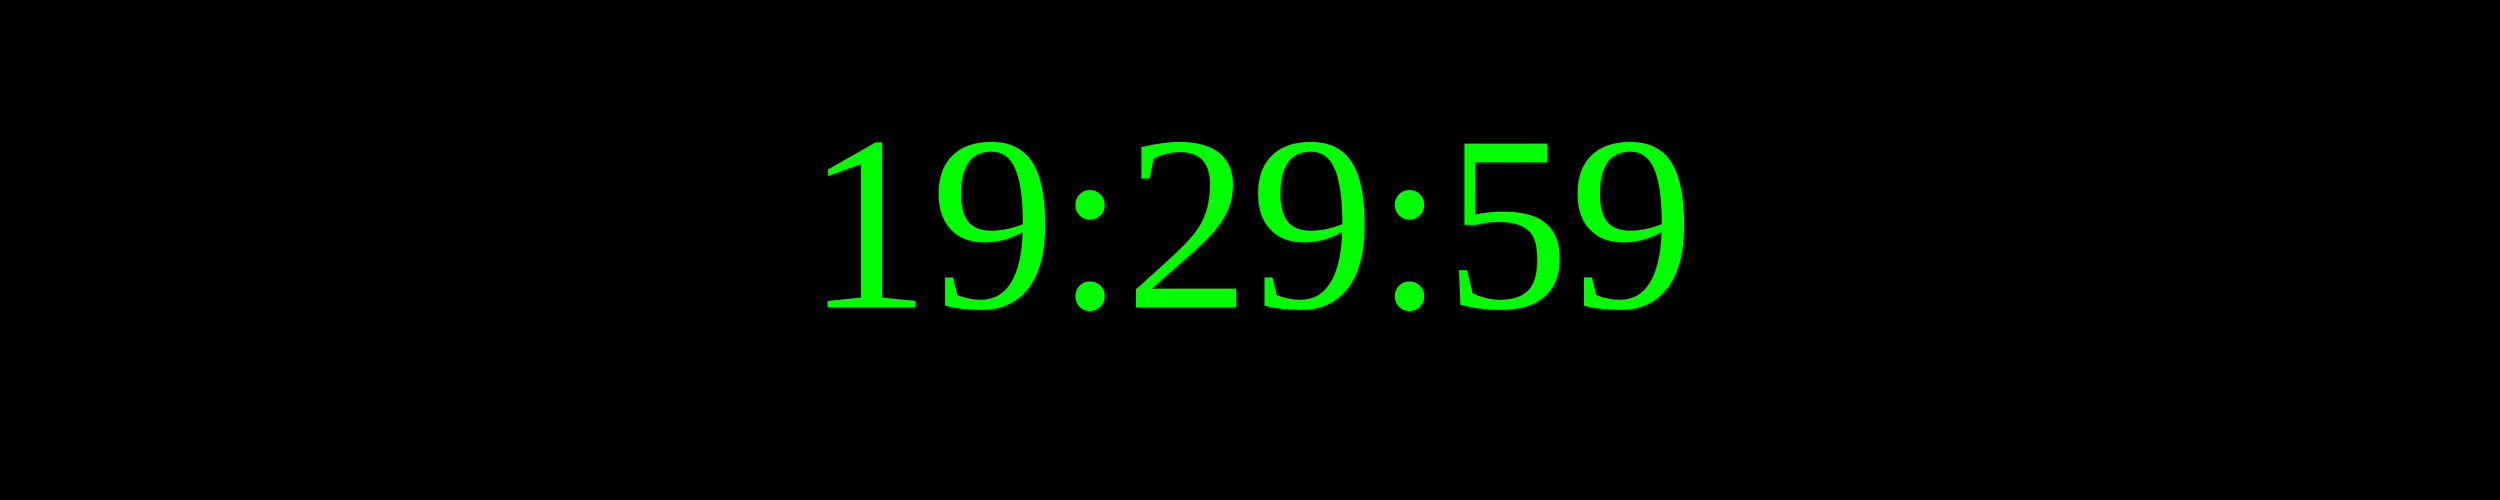
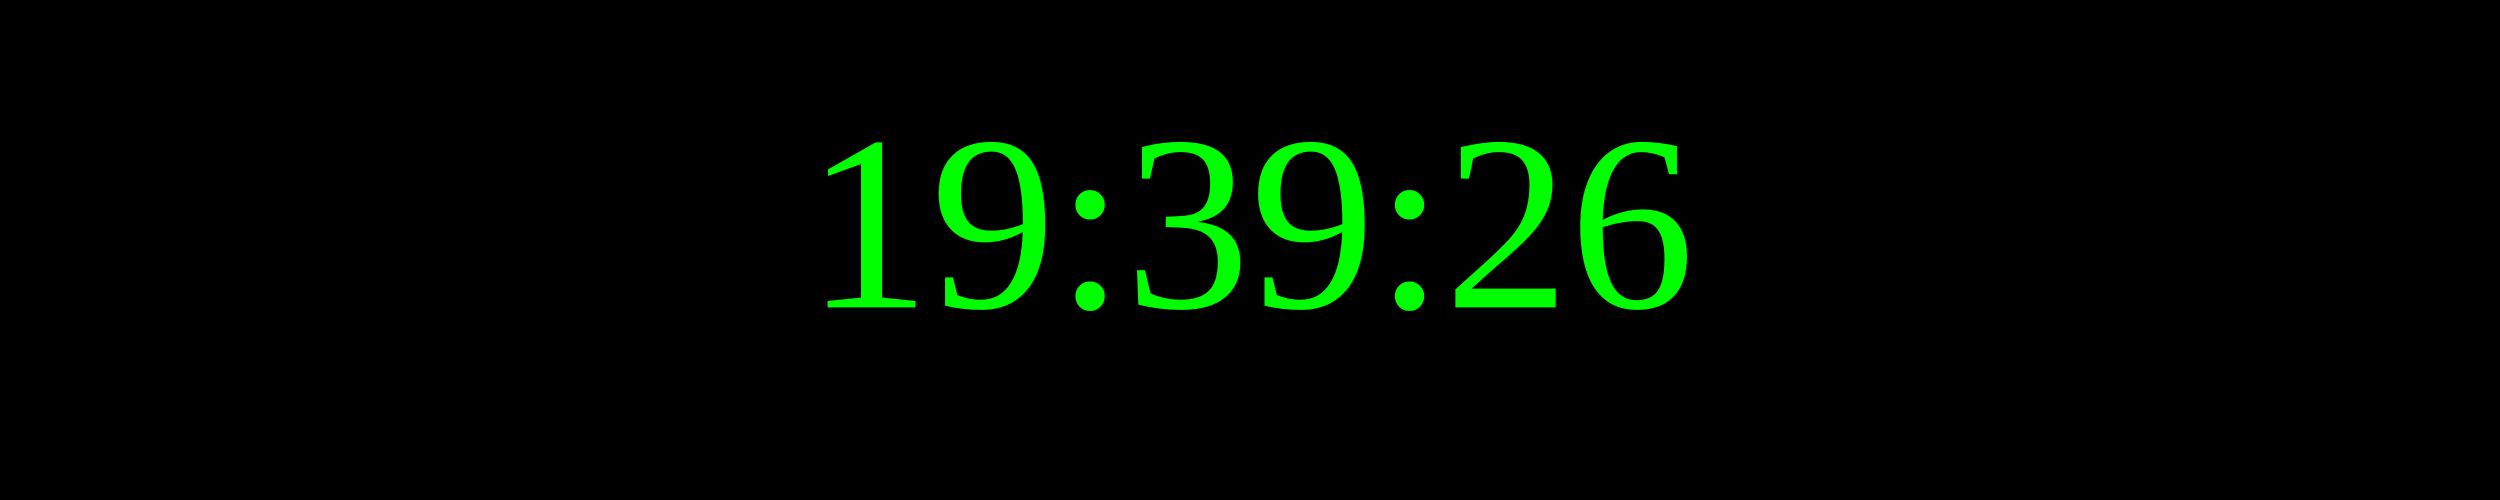
<svg xmlns="http://www.w3.org/2000/svg" width="250" height="50">
  <rect width="100%" height="100%" fill="black" />
  <text x="50%" y="50%" font-size="25" fill="lime" text-anchor="middle" dominant-baseline="middle">
- 19:29:59
+ 19:39:26
</text>
</svg>
